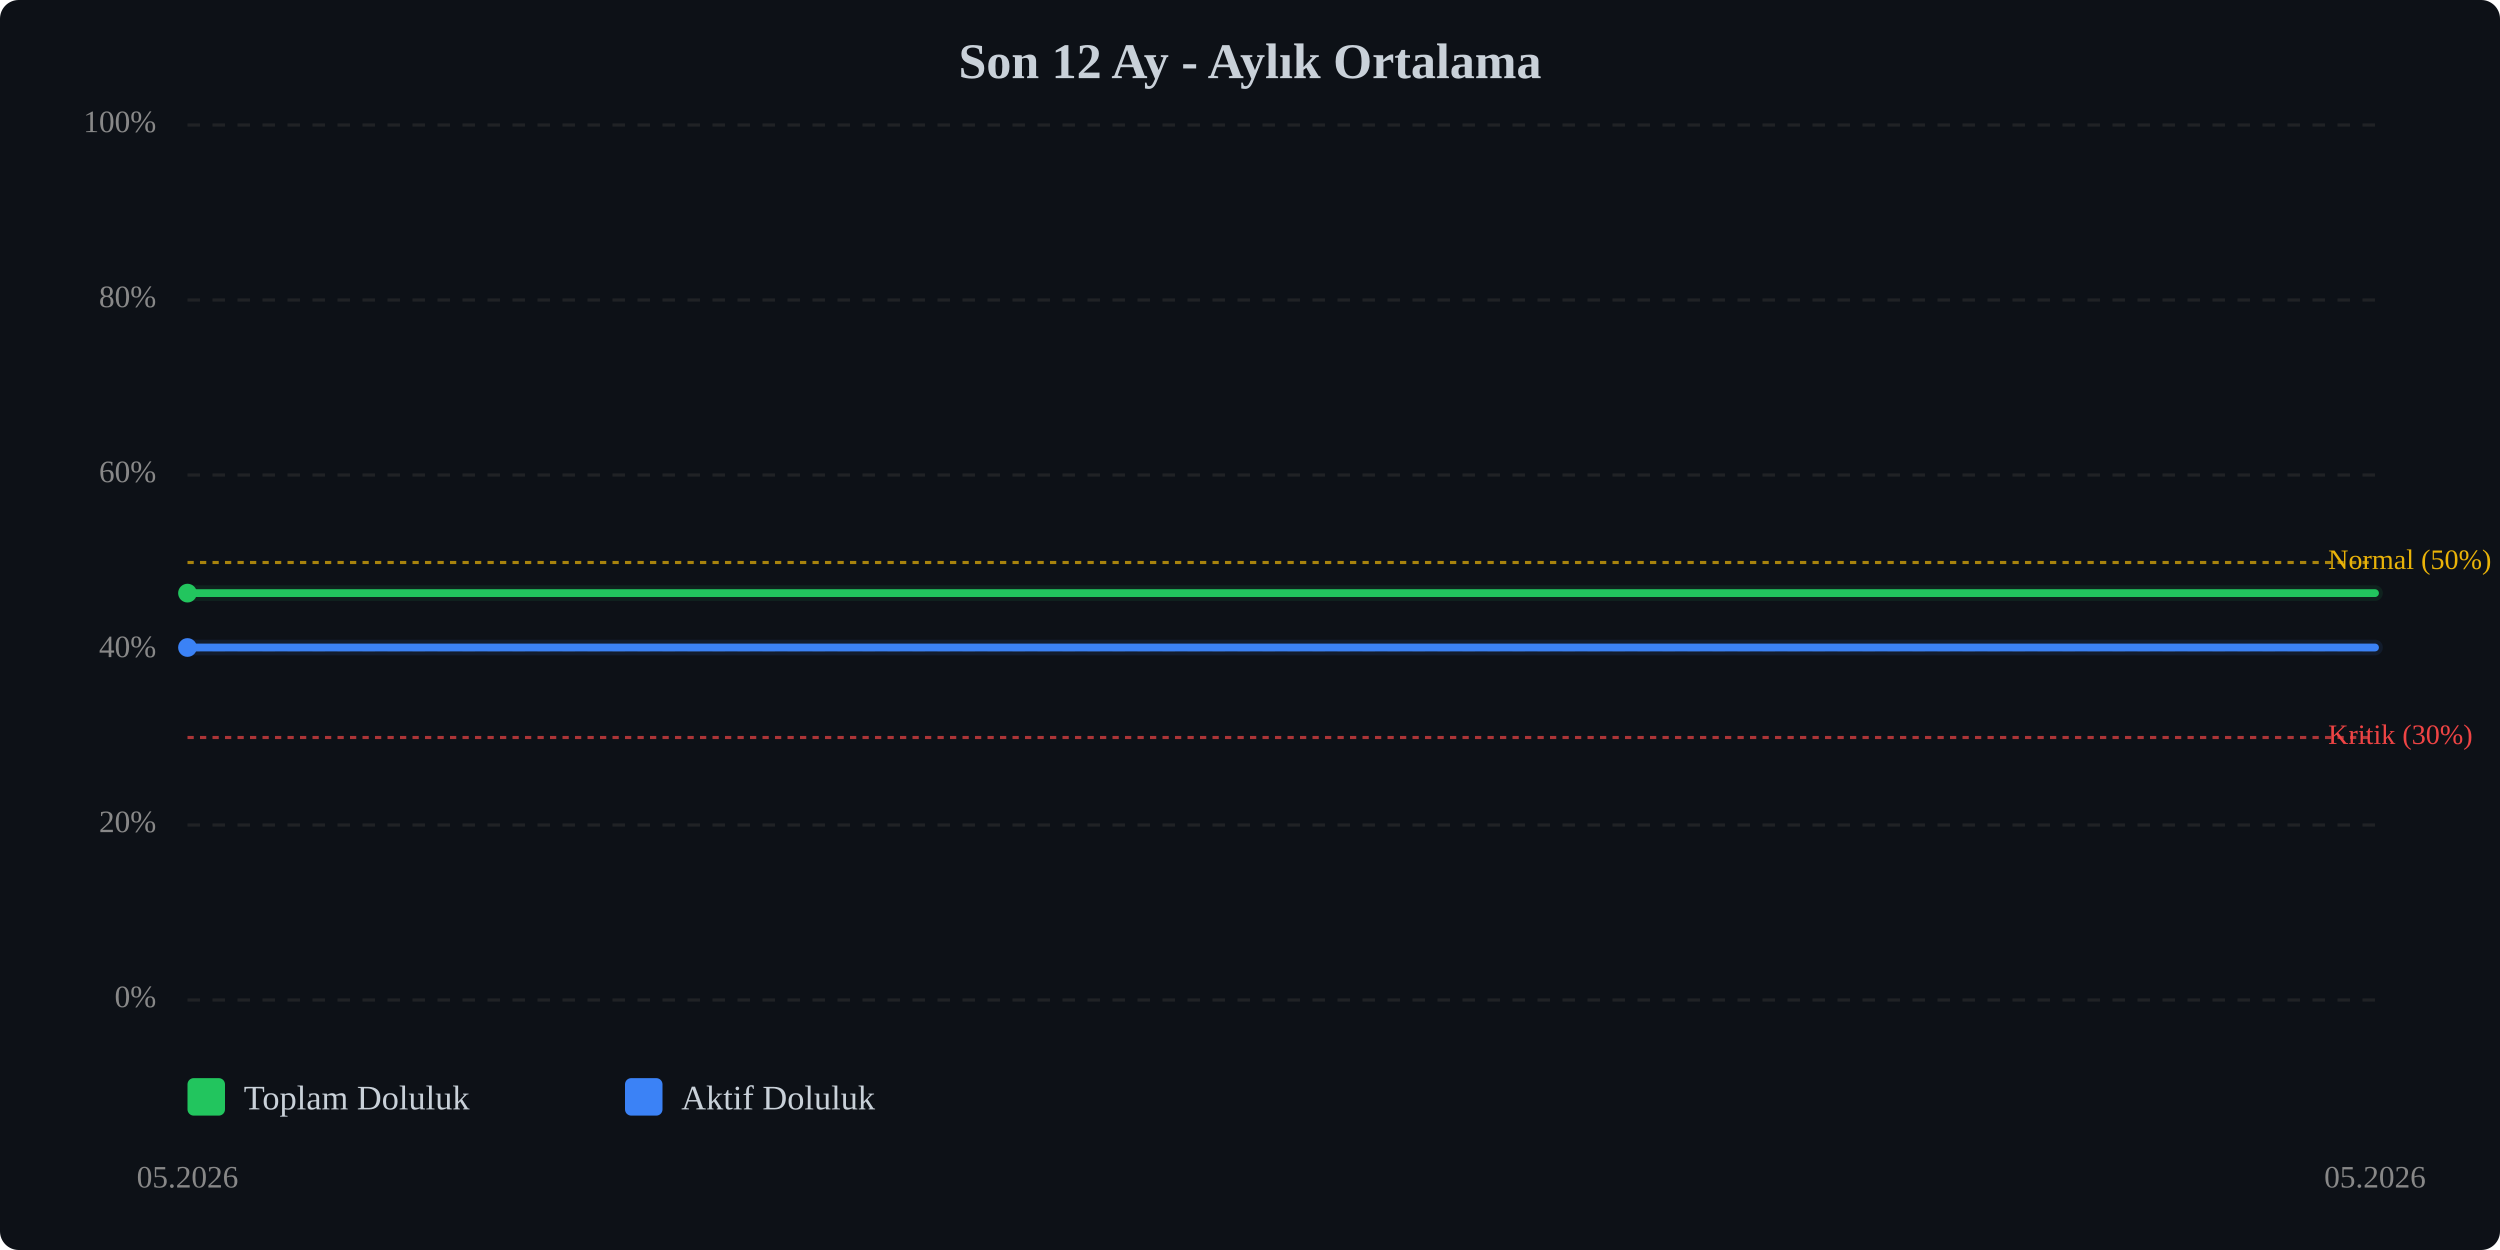
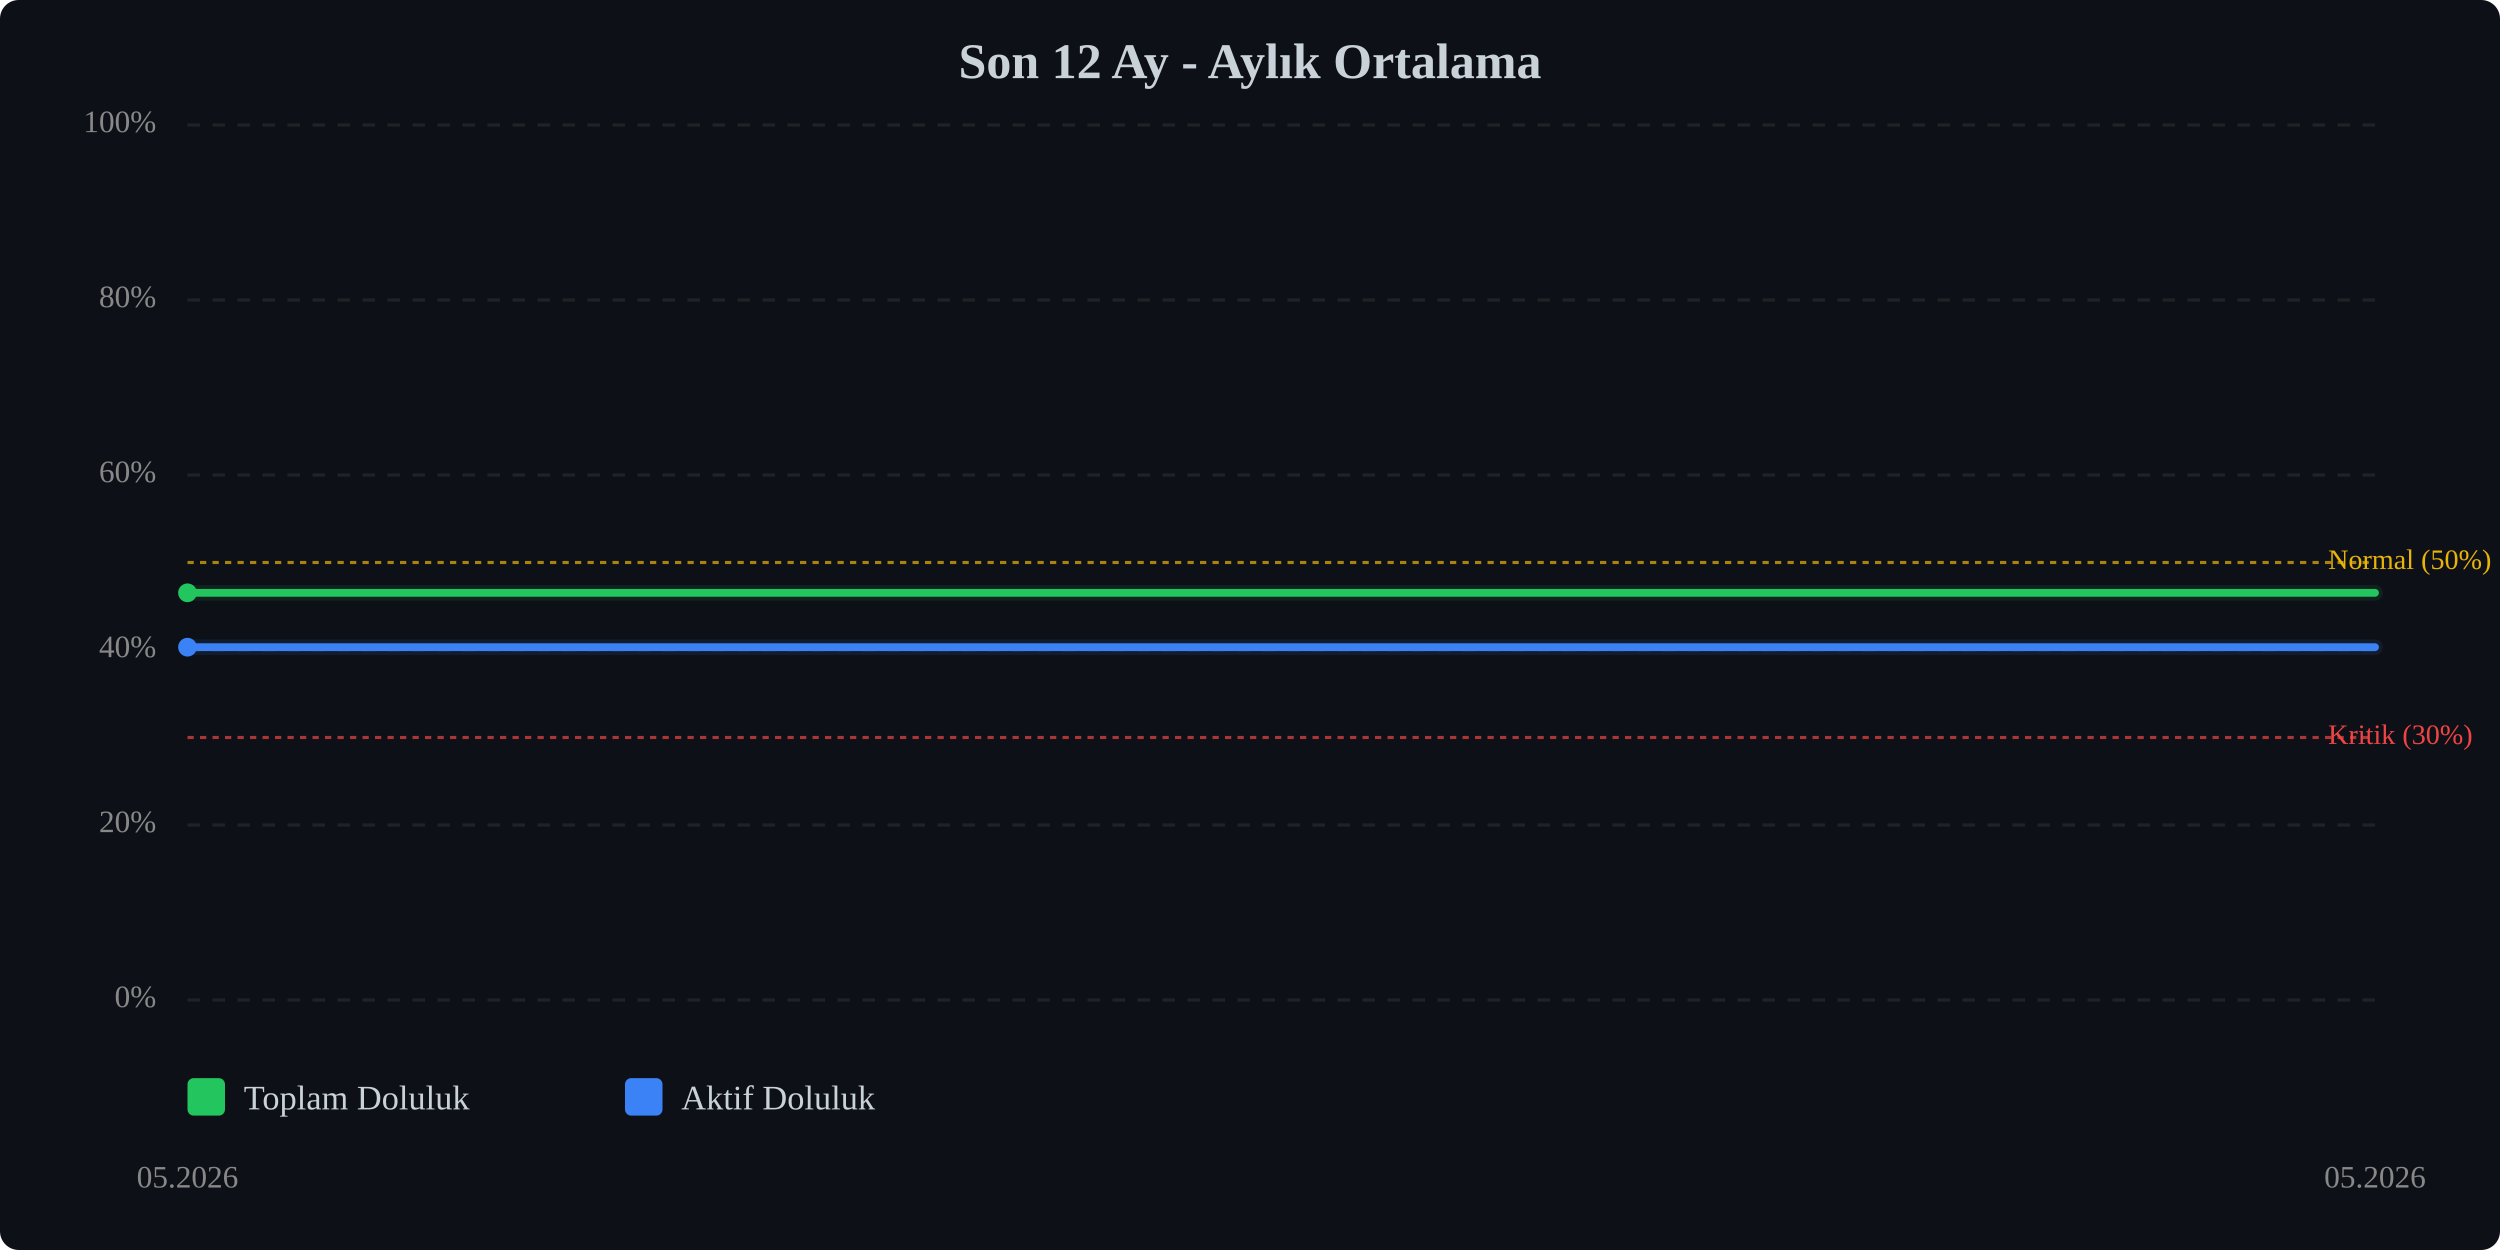
<svg xmlns="http://www.w3.org/2000/svg" viewBox="0 0 800 400" width="100%" style="max-width:800px;">
  <rect width="800" height="400" fill="#0d1117" rx="6" />
  <text x="400.0" y="25" text-anchor="middle" font-size="16" font-weight="bold" fill="#c9d1d9">Son 12 Ay - Aylık Ortalama</text>
  <line x1="60" y1="320.0" x2="760" y2="320.0" stroke="#333" stroke-width="1" stroke-dasharray="4,4" opacity="0.5" />
  <text x="50" y="320.0" text-anchor="end" dominant-baseline="middle" font-size="10" fill="#888">0%</text>
  <line x1="60" y1="264.0" x2="760" y2="264.0" stroke="#333" stroke-width="1" stroke-dasharray="4,4" opacity="0.5" />
  <text x="50" y="264.0" text-anchor="end" dominant-baseline="middle" font-size="10" fill="#888">20%</text>
  <line x1="60" y1="208.0" x2="760" y2="208.0" stroke="#333" stroke-width="1" stroke-dasharray="4,4" opacity="0.5" />
  <text x="50" y="208.0" text-anchor="end" dominant-baseline="middle" font-size="10" fill="#888">40%</text>
  <line x1="60" y1="152.0" x2="760" y2="152.0" stroke="#333" stroke-width="1" stroke-dasharray="4,4" opacity="0.5" />
  <text x="50" y="152.0" text-anchor="end" dominant-baseline="middle" font-size="10" fill="#888">60%</text>
  <line x1="60" y1="96.0" x2="760" y2="96.0" stroke="#333" stroke-width="1" stroke-dasharray="4,4" opacity="0.5" />
  <text x="50" y="96.0" text-anchor="end" dominant-baseline="middle" font-size="10" fill="#888">80%</text>
  <line x1="60" y1="40.0" x2="760" y2="40.0" stroke="#333" stroke-width="1" stroke-dasharray="4,4" opacity="0.5" />
  <text x="50" y="40.0" text-anchor="end" dominant-baseline="middle" font-size="10" fill="#888">100%</text>
  <line x1="60" y1="236.0" x2="760" y2="236.0" stroke="#ef4444" stroke-width="1" stroke-dasharray="2,2" opacity="0.7" />
  <text x="745" y="236.0" dominant-baseline="middle" font-size="9" fill="#ef4444">Kritik (30%)</text>
  <line x1="60" y1="180.0" x2="760" y2="180.0" stroke="#eab308" stroke-width="1" stroke-dasharray="2,2" opacity="0.7" />
  <text x="745" y="180.0" dominant-baseline="middle" font-size="9" fill="#eab308">Normal (50%)</text>
-   <polyline points="60.0,189.8 760.0,189.8" fill="none" stroke="#22c55e" stroke-width="2.5" stroke-linecap="round" stroke-linejoin="round" />
-   <polyline points="60.0,189.8 760.0,189.8" fill="none" stroke="#22c55e" stroke-width="5" opacity="0.1" stroke-linecap="round" stroke-linejoin="round" />
-   <polyline points="60.0,207.2 760.0,207.2" fill="none" stroke="#3b82f6" stroke-width="2.5" stroke-linecap="round" stroke-linejoin="round" />
-   <polyline points="60.0,207.2 760.0,207.2" fill="none" stroke="#3b82f6" stroke-width="5" opacity="0.1" stroke-linecap="round" stroke-linejoin="round" />
-   <circle cx="60.0" cy="189.8" r="3" fill="#22c55e" />
-   <circle cx="60.0" cy="207.2" r="3" fill="#3b82f6" />
+   <polyline points="60.0,189.7 760.0,189.7" fill="none" stroke="#22c55e" stroke-width="2.5" stroke-linecap="round" stroke-linejoin="round" />
+   <polyline points="60.0,189.7 760.0,189.7" fill="none" stroke="#22c55e" stroke-width="5" opacity="0.1" stroke-linecap="round" stroke-linejoin="round" />
+   <polyline points="60.0,207.1 760.0,207.1" fill="none" stroke="#3b82f6" stroke-width="2.5" stroke-linecap="round" stroke-linejoin="round" />
+   <polyline points="60.0,207.1 760.0,207.1" fill="none" stroke="#3b82f6" stroke-width="5" opacity="0.1" stroke-linecap="round" stroke-linejoin="round" />
+   <circle cx="60.0" cy="189.7" r="3" fill="#22c55e" />
+   <circle cx="60.0" cy="207.1" r="3" fill="#3b82f6" />
  <text x="60.0" y="380" text-anchor="middle" font-size="10" fill="#888">05.2026</text>
  <text x="760.0" y="380" text-anchor="middle" font-size="10" fill="#888">05.2026</text>
  <g transform="translate(60, 345)">
    <rect x="0" y="0" width="12" height="12" fill="#22c55e" rx="2" />
    <text x="18" y="10" font-size="11" fill="#c9d1d9">Toplam Doluluk</text>
    <rect x="140" y="0" width="12" height="12" fill="#3b82f6" rx="2" />
    <text x="158" y="10" font-size="11" fill="#c9d1d9">Aktif Doluluk</text>
  </g>
</svg>
